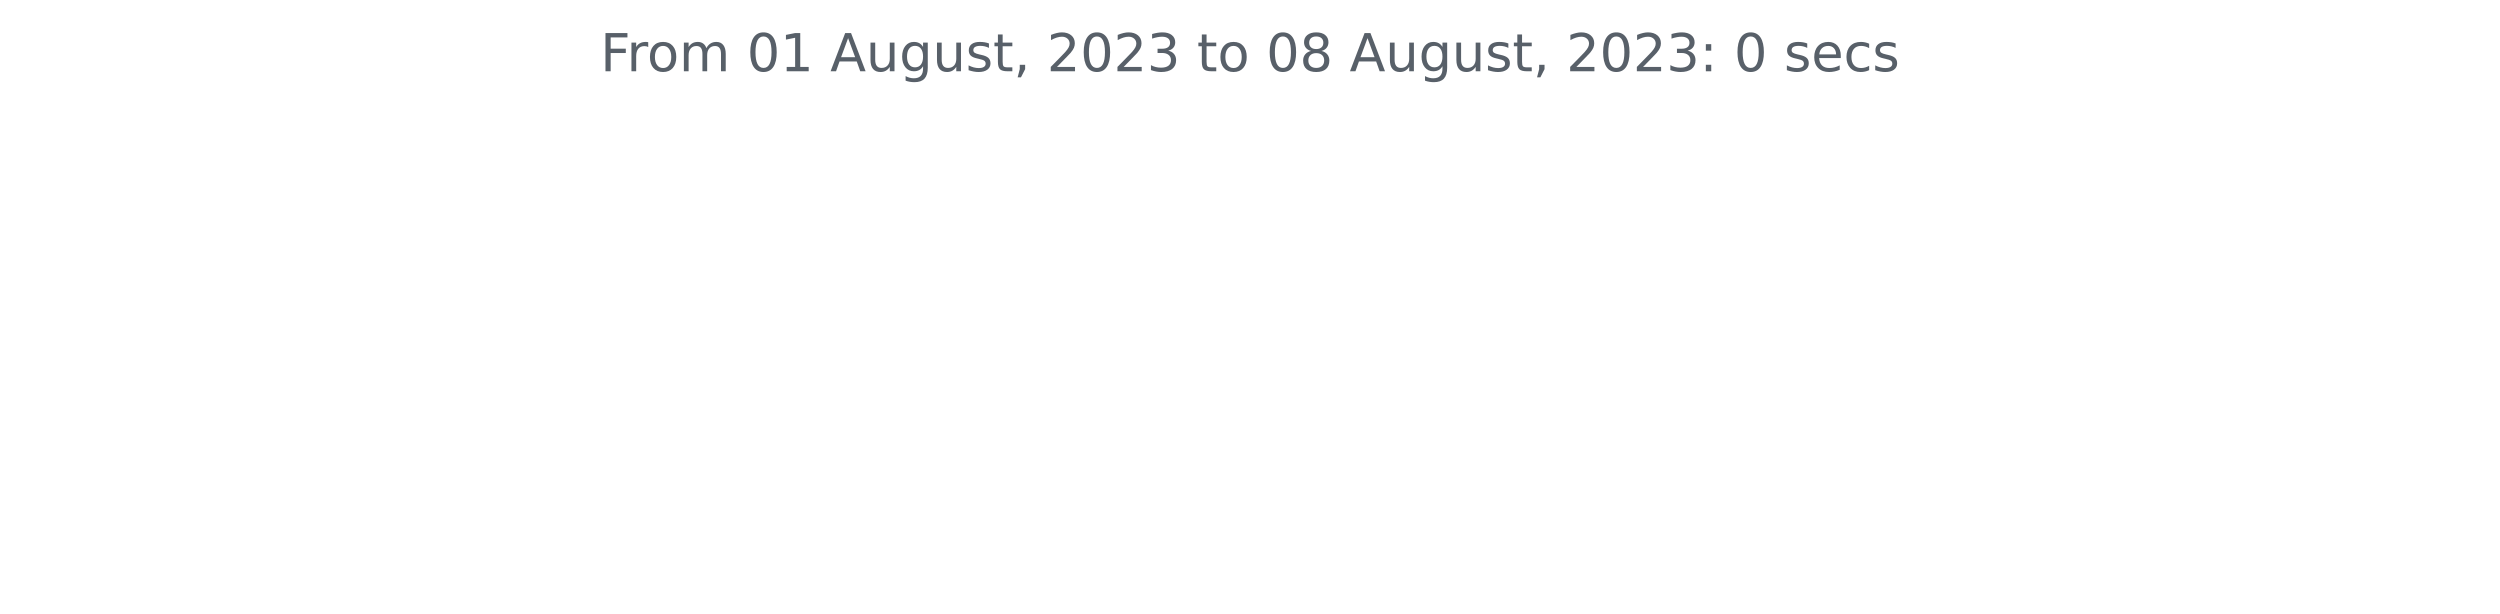
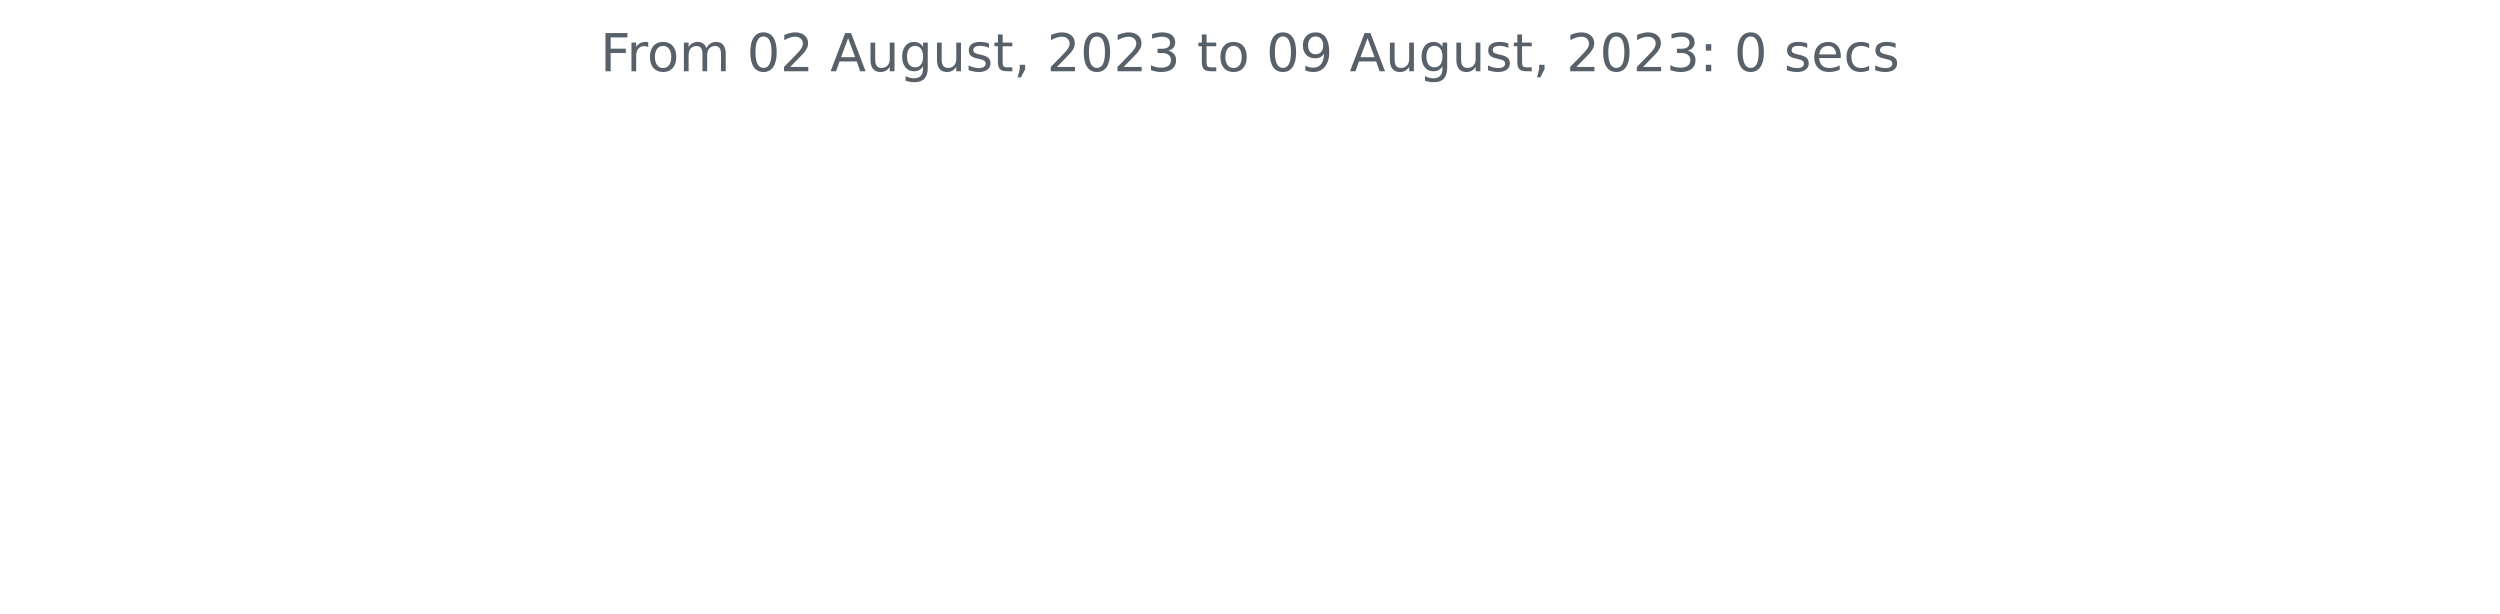
<svg xmlns="http://www.w3.org/2000/svg" xmlns:xlink="http://www.w3.org/1999/xlink" width="572.4pt" height="140.398pt" viewBox="0 0 572.4 140.398" version="1.1">
  <defs>
    <style type="text/css">*{stroke-linejoin: round; stroke-linecap: butt}</style>
  </defs>
  <g id="figure_1">
    <g id="patch_1">
      <path d="M 0 140.398  L 572.4 140.398  L 572.4 0  L 0 0  L 0 140.398  z " style="fill: none" />
    </g>
    <g id="axes_1">
      <g id="matplotlib.axis_1" />
      <g id="matplotlib.axis_2" />
      <g id="text_1">
        <g style="fill: #586069" transform="translate(137.4544 16.31812)scale(0.12 -0.12)">
          <defs>
            <path id="DejaVuSans-46" d="M 628 4666  L 3309 4666  L 3309 4134  L 1259 4134  L 1259 2759  L 3109 2759  L 3109 2228  L 1259 2228  L 1259 0  L 628 0  L 628 4666  z " transform="scale(0.015625)" />
            <path id="DejaVuSans-72" d="M 2631 2963  Q 2534 3019 2420 3045  Q 2306 3072 2169 3072  Q 1681 3072 1420 2755  Q 1159 2438 1159 1844  L 1159 0  L 581 0  L 581 3500  L 1159 3500  L 1159 2956  Q 1341 3275 1631 3429  Q 1922 3584 2338 3584  Q 2397 3584 2469 3576  Q 2541 3569 2628 3553  L 2631 2963  z " transform="scale(0.015625)" />
            <path id="DejaVuSans-6f" d="M 1959 3097  Q 1497 3097 1228 2736  Q 959 2375 959 1747  Q 959 1119 1226 758  Q 1494 397 1959 397  Q 2419 397 2687 759  Q 2956 1122 2956 1747  Q 2956 2369 2687 2733  Q 2419 3097 1959 3097  z M 1959 3584  Q 2709 3584 3137 3096  Q 3566 2609 3566 1747  Q 3566 888 3137 398  Q 2709 -91 1959 -91  Q 1206 -91 779 398  Q 353 888 353 1747  Q 353 2609 779 3096  Q 1206 3584 1959 3584  z " transform="scale(0.015625)" />
            <path id="DejaVuSans-6d" d="M 3328 2828  Q 3544 3216 3844 3400  Q 4144 3584 4550 3584  Q 5097 3584 5394 3201  Q 5691 2819 5691 2113  L 5691 0  L 5113 0  L 5113 2094  Q 5113 2597 4934 2840  Q 4756 3084 4391 3084  Q 3944 3084 3684 2787  Q 3425 2491 3425 1978  L 3425 0  L 2847 0  L 2847 2094  Q 2847 2600 2669 2842  Q 2491 3084 2119 3084  Q 1678 3084 1418 2786  Q 1159 2488 1159 1978  L 1159 0  L 581 0  L 581 3500  L 1159 3500  L 1159 2956  Q 1356 3278 1631 3431  Q 1906 3584 2284 3584  Q 2666 3584 2933 3390  Q 3200 3197 3328 2828  z " transform="scale(0.015625)" />
            <path id="DejaVuSans-20" transform="scale(0.015625)" />
            <path id="DejaVuSans-30" d="M 2034 4250  Q 1547 4250 1301 3770  Q 1056 3291 1056 2328  Q 1056 1369 1301 889  Q 1547 409 2034 409  Q 2525 409 2770 889  Q 3016 1369 3016 2328  Q 3016 3291 2770 3770  Q 2525 4250 2034 4250  z M 2034 4750  Q 2819 4750 3233 4129  Q 3647 3509 3647 2328  Q 3647 1150 3233 529  Q 2819 -91 2034 -91  Q 1250 -91 836 529  Q 422 1150 422 2328  Q 422 3509 836 4129  Q 1250 4750 2034 4750  z " transform="scale(0.015625)" />
-             <path id="DejaVuSans-31" d="M 794 531  L 1825 531  L 1825 4091  L 703 3866  L 703 4441  L 1819 4666  L 2450 4666  L 2450 531  L 3481 531  L 3481 0  L 794 0  L 794 531  z " transform="scale(0.015625)" />
+             <path id="DejaVuSans-32" d="M 1228 531  L 3431 531  L 3431 0  L 469 0  L 469 531  Q 828 903 1448 1529  Q 2069 2156 2228 2338  Q 2531 2678 2651 2914  Q 2772 3150 2772 3378  Q 2772 3750 2511 3984  Q 2250 4219 1831 4219  Q 1534 4219 1204 4116  Q 875 4013 500 3803  L 500 4441  Q 881 4594 1212 4672  Q 1544 4750 1819 4750  Q 2544 4750 2975 4387  Q 3406 4025 3406 3419  Q 3406 3131 3298 2873  Q 3191 2616 2906 2266  Q 2828 2175 2409 1742  Q 1991 1309 1228 531  z " transform="scale(0.015625)" />
            <path id="DejaVuSans-41" d="M 2188 4044  L 1331 1722  L 3047 1722  L 2188 4044  z M 1831 4666  L 2547 4666  L 4325 0  L 3669 0  L 3244 1197  L 1141 1197  L 716 0  L 50 0  L 1831 4666  z " transform="scale(0.015625)" />
            <path id="DejaVuSans-75" d="M 544 1381  L 544 3500  L 1119 3500  L 1119 1403  Q 1119 906 1312 657  Q 1506 409 1894 409  Q 2359 409 2629 706  Q 2900 1003 2900 1516  L 2900 3500  L 3475 3500  L 3475 0  L 2900 0  L 2900 538  Q 2691 219 2414 64  Q 2138 -91 1772 -91  Q 1169 -91 856 284  Q 544 659 544 1381  z M 1991 3584  L 1991 3584  z " transform="scale(0.015625)" />
            <path id="DejaVuSans-67" d="M 2906 1791  Q 2906 2416 2648 2759  Q 2391 3103 1925 3103  Q 1463 3103 1205 2759  Q 947 2416 947 1791  Q 947 1169 1205 825  Q 1463 481 1925 481  Q 2391 481 2648 825  Q 2906 1169 2906 1791  z M 3481 434  Q 3481 -459 3084 -895  Q 2688 -1331 1869 -1331  Q 1566 -1331 1297 -1286  Q 1028 -1241 775 -1147  L 775 -588  Q 1028 -725 1275 -790  Q 1522 -856 1778 -856  Q 2344 -856 2625 -561  Q 2906 -266 2906 331  L 2906 616  Q 2728 306 2450 153  Q 2172 0 1784 0  Q 1141 0 747 490  Q 353 981 353 1791  Q 353 2603 747 3093  Q 1141 3584 1784 3584  Q 2172 3584 2450 3431  Q 2728 3278 2906 2969  L 2906 3500  L 3481 3500  L 3481 434  z " transform="scale(0.015625)" />
            <path id="DejaVuSans-73" d="M 2834 3397  L 2834 2853  Q 2591 2978 2328 3040  Q 2066 3103 1784 3103  Q 1356 3103 1142 2972  Q 928 2841 928 2578  Q 928 2378 1081 2264  Q 1234 2150 1697 2047  L 1894 2003  Q 2506 1872 2764 1633  Q 3022 1394 3022 966  Q 3022 478 2636 193  Q 2250 -91 1575 -91  Q 1294 -91 989 -36  Q 684 19 347 128  L 347 722  Q 666 556 975 473  Q 1284 391 1588 391  Q 1994 391 2212 530  Q 2431 669 2431 922  Q 2431 1156 2273 1281  Q 2116 1406 1581 1522  L 1381 1569  Q 847 1681 609 1914  Q 372 2147 372 2553  Q 372 3047 722 3315  Q 1072 3584 1716 3584  Q 2034 3584 2315 3537  Q 2597 3491 2834 3397  z " transform="scale(0.015625)" />
            <path id="DejaVuSans-74" d="M 1172 4494  L 1172 3500  L 2356 3500  L 2356 3053  L 1172 3053  L 1172 1153  Q 1172 725 1289 603  Q 1406 481 1766 481  L 2356 481  L 2356 0  L 1766 0  Q 1100 0 847 248  Q 594 497 594 1153  L 594 3053  L 172 3053  L 172 3500  L 594 3500  L 594 4494  L 1172 4494  z " transform="scale(0.015625)" />
            <path id="DejaVuSans-2c" d="M 750 794  L 1409 794  L 1409 256  L 897 -744  L 494 -744  L 750 256  L 750 794  z " transform="scale(0.015625)" />
-             <path id="DejaVuSans-32" d="M 1228 531  L 3431 531  L 3431 0  L 469 0  L 469 531  Q 828 903 1448 1529  Q 2069 2156 2228 2338  Q 2531 2678 2651 2914  Q 2772 3150 2772 3378  Q 2772 3750 2511 3984  Q 2250 4219 1831 4219  Q 1534 4219 1204 4116  Q 875 4013 500 3803  L 500 4441  Q 881 4594 1212 4672  Q 1544 4750 1819 4750  Q 2544 4750 2975 4387  Q 3406 4025 3406 3419  Q 3406 3131 3298 2873  Q 3191 2616 2906 2266  Q 2828 2175 2409 1742  Q 1991 1309 1228 531  z " transform="scale(0.015625)" />
            <path id="DejaVuSans-33" d="M 2597 2516  Q 3050 2419 3304 2112  Q 3559 1806 3559 1356  Q 3559 666 3084 287  Q 2609 -91 1734 -91  Q 1441 -91 1130 -33  Q 819 25 488 141  L 488 750  Q 750 597 1062 519  Q 1375 441 1716 441  Q 2309 441 2620 675  Q 2931 909 2931 1356  Q 2931 1769 2642 2001  Q 2353 2234 1838 2234  L 1294 2234  L 1294 2753  L 1863 2753  Q 2328 2753 2575 2939  Q 2822 3125 2822 3475  Q 2822 3834 2567 4026  Q 2313 4219 1838 4219  Q 1578 4219 1281 4162  Q 984 4106 628 3988  L 628 4550  Q 988 4650 1302 4700  Q 1616 4750 1894 4750  Q 2613 4750 3031 4423  Q 3450 4097 3450 3541  Q 3450 3153 3228 2886  Q 3006 2619 2597 2516  z " transform="scale(0.015625)" />
-             <path id="DejaVuSans-38" d="M 2034 2216  Q 1584 2216 1326 1975  Q 1069 1734 1069 1313  Q 1069 891 1326 650  Q 1584 409 2034 409  Q 2484 409 2743 651  Q 3003 894 3003 1313  Q 3003 1734 2745 1975  Q 2488 2216 2034 2216  z M 1403 2484  Q 997 2584 770 2862  Q 544 3141 544 3541  Q 544 4100 942 4425  Q 1341 4750 2034 4750  Q 2731 4750 3128 4425  Q 3525 4100 3525 3541  Q 3525 3141 3298 2862  Q 3072 2584 2669 2484  Q 3125 2378 3379 2068  Q 3634 1759 3634 1313  Q 3634 634 3220 271  Q 2806 -91 2034 -91  Q 1263 -91 848 271  Q 434 634 434 1313  Q 434 1759 690 2068  Q 947 2378 1403 2484  z M 1172 3481  Q 1172 3119 1398 2916  Q 1625 2713 2034 2713  Q 2441 2713 2670 2916  Q 2900 3119 2900 3481  Q 2900 3844 2670 4047  Q 2441 4250 2034 4250  Q 1625 4250 1398 4047  Q 1172 3844 1172 3481  z " transform="scale(0.015625)" />
+             <path id="DejaVuSans-39" d="M 703 97  L 703 672  Q 941 559 1184 500  Q 1428 441 1663 441  Q 2288 441 2617 861  Q 2947 1281 2994 2138  Q 2813 1869 2534 1725  Q 2256 1581 1919 1581  Q 1219 1581 811 2004  Q 403 2428 403 3163  Q 403 3881 828 4315  Q 1253 4750 1959 4750  Q 2769 4750 3195 4129  Q 3622 3509 3622 2328  Q 3622 1225 3098 567  Q 2575 -91 1691 -91  Q 1453 -91 1209 -44  Q 966 3 703 97  z M 1959 2075  Q 2384 2075 2632 2365  Q 2881 2656 2881 3163  Q 2881 3666 2632 3958  Q 2384 4250 1959 4250  Q 1534 4250 1286 3958  Q 1038 3666 1038 3163  Q 1038 2656 1286 2365  Q 1534 2075 1959 2075  z " transform="scale(0.015625)" />
            <path id="DejaVuSans-3a" d="M 750 794  L 1409 794  L 1409 0  L 750 0  L 750 794  z M 750 3309  L 1409 3309  L 1409 2516  L 750 2516  L 750 3309  z " transform="scale(0.015625)" />
            <path id="DejaVuSans-65" d="M 3597 1894  L 3597 1613  L 953 1613  Q 991 1019 1311 708  Q 1631 397 2203 397  Q 2534 397 2845 478  Q 3156 559 3463 722  L 3463 178  Q 3153 47 2828 -22  Q 2503 -91 2169 -91  Q 1331 -91 842 396  Q 353 884 353 1716  Q 353 2575 817 3079  Q 1281 3584 2069 3584  Q 2775 3584 3186 3129  Q 3597 2675 3597 1894  z M 3022 2063  Q 3016 2534 2758 2815  Q 2500 3097 2075 3097  Q 1594 3097 1305 2825  Q 1016 2553 972 2059  L 3022 2063  z " transform="scale(0.015625)" />
            <path id="DejaVuSans-63" d="M 3122 3366  L 3122 2828  Q 2878 2963 2633 3030  Q 2388 3097 2138 3097  Q 1578 3097 1268 2742  Q 959 2388 959 1747  Q 959 1106 1268 751  Q 1578 397 2138 397  Q 2388 397 2633 464  Q 2878 531 3122 666  L 3122 134  Q 2881 22 2623 -34  Q 2366 -91 2075 -91  Q 1284 -91 818 406  Q 353 903 353 1747  Q 353 2603 823 3093  Q 1294 3584 2113 3584  Q 2378 3584 2631 3529  Q 2884 3475 3122 3366  z " transform="scale(0.015625)" />
          </defs>
          <use xlink:href="#DejaVuSans-46" />
          <use xlink:href="#DejaVuSans-72" x="50.27" />
          <use xlink:href="#DejaVuSans-6f" x="89.133" />
          <use xlink:href="#DejaVuSans-6d" x="150.314" />
          <use xlink:href="#DejaVuSans-20" x="247.727" />
          <use xlink:href="#DejaVuSans-30" x="279.514" />
-           <use xlink:href="#DejaVuSans-31" x="343.137" />
+           <use xlink:href="#DejaVuSans-32" x="343.137" />
          <use xlink:href="#DejaVuSans-20" x="406.76" />
          <use xlink:href="#DejaVuSans-41" x="438.547" />
          <use xlink:href="#DejaVuSans-75" x="506.955" />
          <use xlink:href="#DejaVuSans-67" x="570.334" />
          <use xlink:href="#DejaVuSans-75" x="633.811" />
          <use xlink:href="#DejaVuSans-73" x="697.189" />
          <use xlink:href="#DejaVuSans-74" x="749.289" />
          <use xlink:href="#DejaVuSans-2c" x="788.498" />
          <use xlink:href="#DejaVuSans-20" x="820.285" />
          <use xlink:href="#DejaVuSans-32" x="852.072" />
          <use xlink:href="#DejaVuSans-30" x="915.695" />
          <use xlink:href="#DejaVuSans-32" x="979.318" />
          <use xlink:href="#DejaVuSans-33" x="1042.941" />
          <use xlink:href="#DejaVuSans-20" x="1106.564" />
          <use xlink:href="#DejaVuSans-74" x="1138.352" />
          <use xlink:href="#DejaVuSans-6f" x="1177.561" />
          <use xlink:href="#DejaVuSans-20" x="1238.742" />
          <use xlink:href="#DejaVuSans-30" x="1270.529" />
-           <use xlink:href="#DejaVuSans-38" x="1334.152" />
+           <use xlink:href="#DejaVuSans-39" x="1334.152" />
          <use xlink:href="#DejaVuSans-20" x="1397.775" />
          <use xlink:href="#DejaVuSans-41" x="1429.562" />
          <use xlink:href="#DejaVuSans-75" x="1497.971" />
          <use xlink:href="#DejaVuSans-67" x="1561.35" />
          <use xlink:href="#DejaVuSans-75" x="1624.826" />
          <use xlink:href="#DejaVuSans-73" x="1688.205" />
          <use xlink:href="#DejaVuSans-74" x="1740.305" />
          <use xlink:href="#DejaVuSans-2c" x="1779.514" />
          <use xlink:href="#DejaVuSans-20" x="1811.301" />
          <use xlink:href="#DejaVuSans-32" x="1843.088" />
          <use xlink:href="#DejaVuSans-30" x="1906.711" />
          <use xlink:href="#DejaVuSans-32" x="1970.334" />
          <use xlink:href="#DejaVuSans-33" x="2033.957" />
          <use xlink:href="#DejaVuSans-3a" x="2097.58" />
          <use xlink:href="#DejaVuSans-20" x="2131.271" />
          <use xlink:href="#DejaVuSans-30" x="2163.059" />
          <use xlink:href="#DejaVuSans-20" x="2226.682" />
          <use xlink:href="#DejaVuSans-73" x="2258.469" />
          <use xlink:href="#DejaVuSans-65" x="2310.568" />
          <use xlink:href="#DejaVuSans-63" x="2372.092" />
          <use xlink:href="#DejaVuSans-73" x="2427.072" />
        </g>
      </g>
    </g>
  </g>
</svg>
